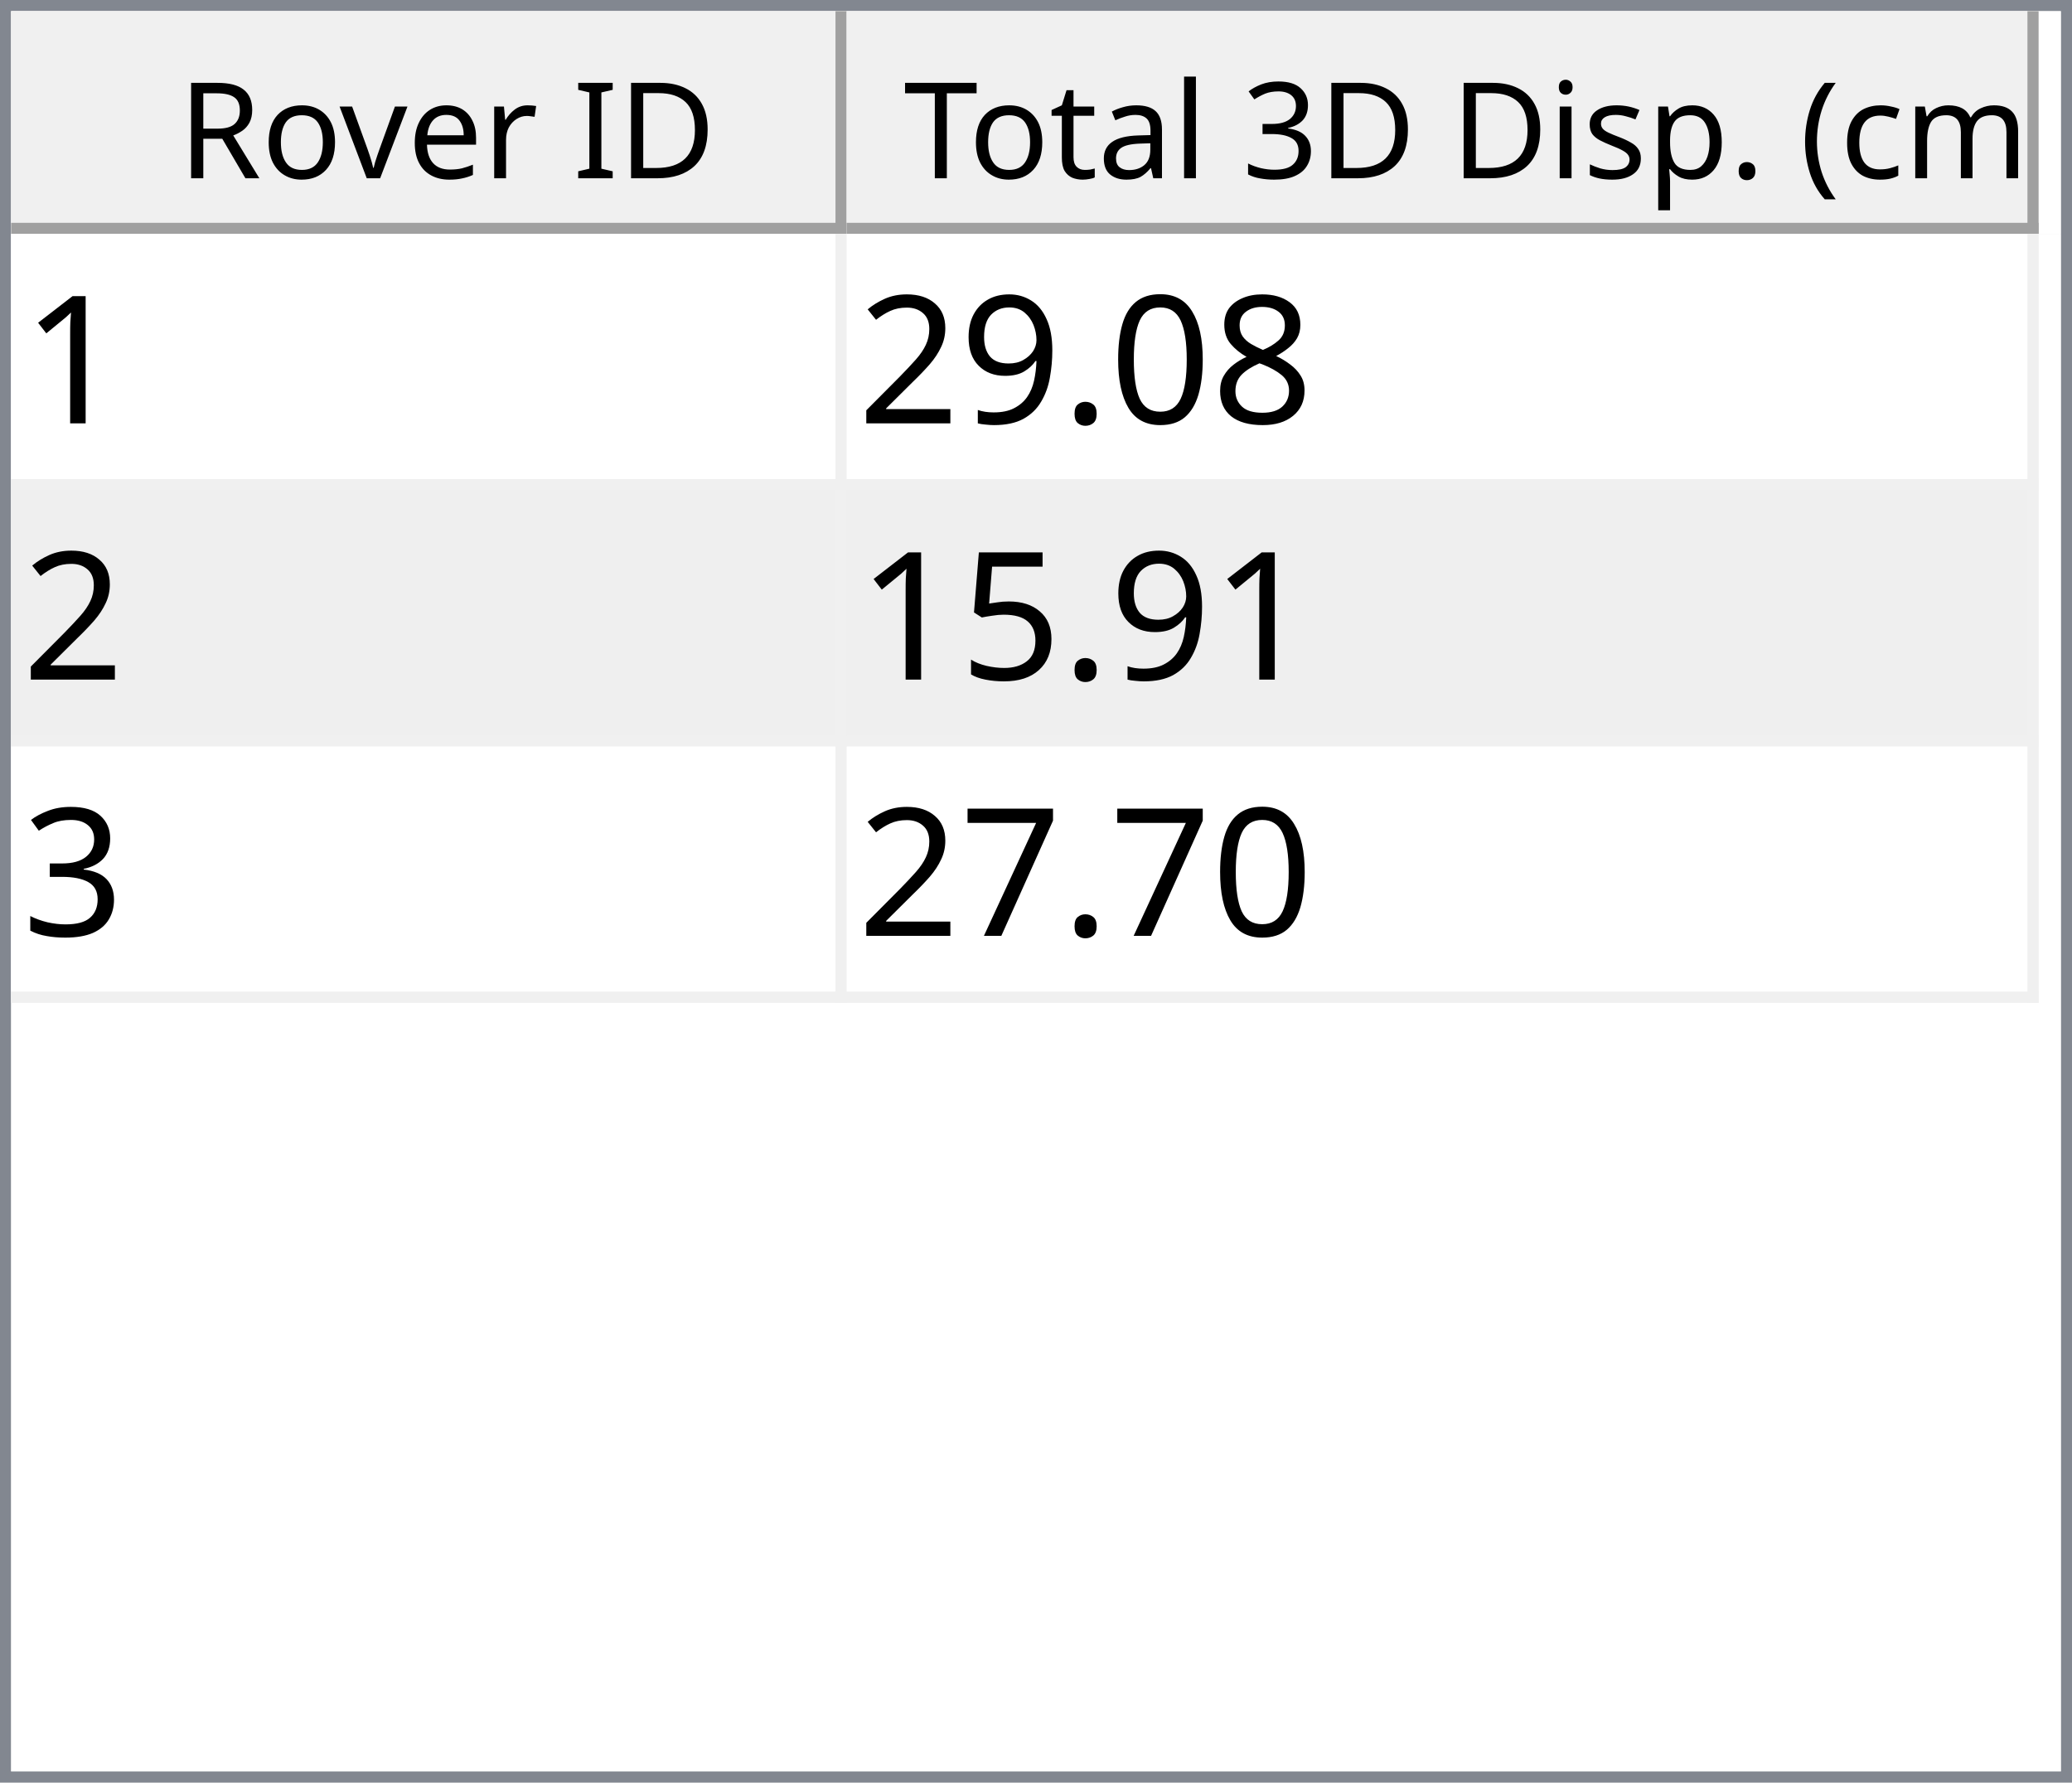
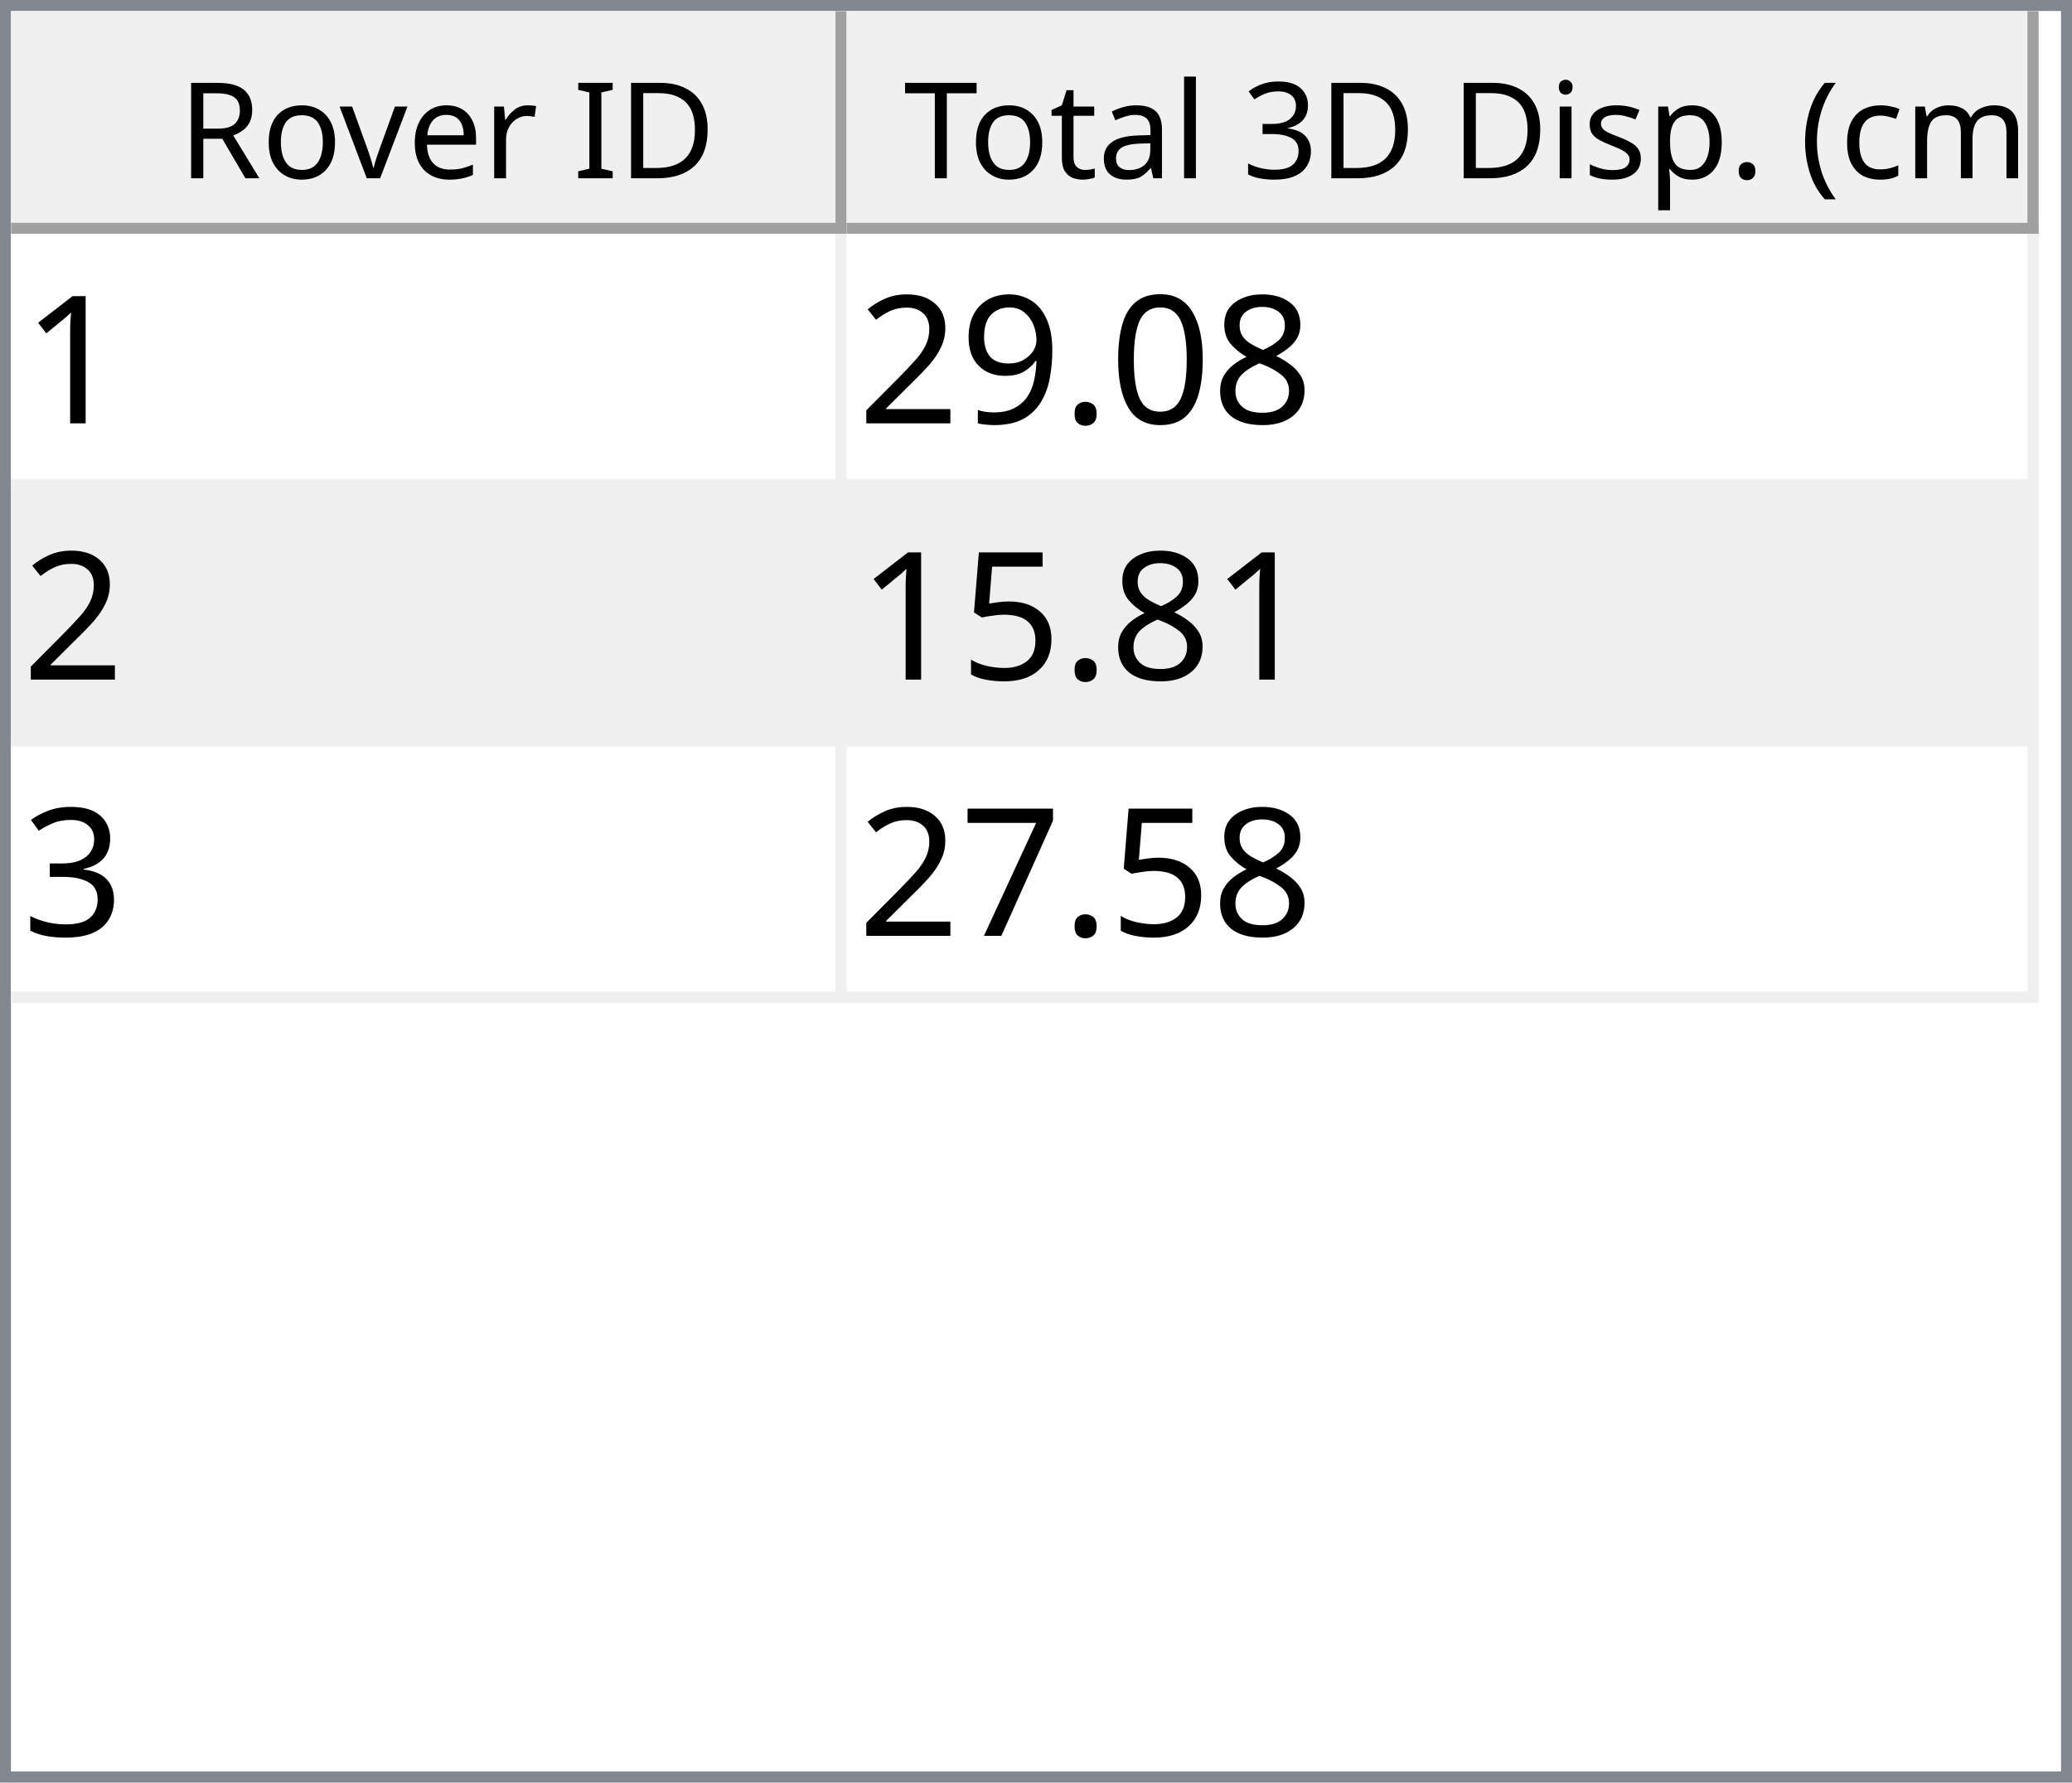
<svg xmlns="http://www.w3.org/2000/svg" style="fill-opacity:1; color-rendering:auto; color-interpolation:auto; text-rendering:auto; stroke:black; stroke-linecap:square; stroke-miterlimit:10; shape-rendering:auto; stroke-opacity:1; fill:black; stroke-dasharray:none; font-weight:normal; stroke-width:1; font-family:'Dialog'; font-style:normal; stroke-linejoin:miter; font-size:12px; stroke-dashoffset:0; image-rendering:auto;" width="186" height="160">
  <defs id="genericDefs" />
  <g>
    <defs id="defs1">
      <clipPath clipPathUnits="userSpaceOnUse" id="clipPath1">
        <path d="M0 0 L186 0 L186 160 L0 160 L0 0 Z" />
      </clipPath>
      <clipPath clipPathUnits="userSpaceOnUse" id="clipPath2">
        <path d="M0 0 L0 160 L186 160 L186 0 Z" />
      </clipPath>
      <clipPath clipPathUnits="userSpaceOnUse" id="clipPath3">
        <path d="M0 0 L0 20 L184 20 L184 0 Z" />
      </clipPath>
      <clipPath clipPathUnits="userSpaceOnUse" id="clipPath4">
        <path d="M0 0 L0 20 L75 20 L75 0 Z" />
      </clipPath>
      <clipPath clipPathUnits="userSpaceOnUse" id="clipPath5">
        <path d="M1 1 L1 19 L74 19 L74 1 Z" />
      </clipPath>
      <clipPath clipPathUnits="userSpaceOnUse" id="clipPath6">
        <path d="M0 0 L0 18 L73 18 L73 0 Z" />
      </clipPath>
      <clipPath clipPathUnits="userSpaceOnUse" id="clipPath7">
        <path d="M-0.5 -0.5 L-0.5 19.5 L74.5 19.5 L74.5 -0.5 Z" />
      </clipPath>
      <clipPath clipPathUnits="userSpaceOnUse" id="clipPath8">
        <path d="M0 0 L0 20 L107 20 L107 0 Z" />
      </clipPath>
      <clipPath clipPathUnits="userSpaceOnUse" id="clipPath9">
        <path d="M1 1 L1 19 L106 19 L106 1 Z" />
      </clipPath>
      <clipPath clipPathUnits="userSpaceOnUse" id="clipPath10">
        <path d="M0 0 L0 18 L105 18 L105 0 Z" />
      </clipPath>
      <clipPath clipPathUnits="userSpaceOnUse" id="clipPath11">
        <path d="M-0.5 -0.5 L-0.5 19.5 L106.5 19.5 L106.5 -0.5 Z" />
      </clipPath>
      <clipPath clipPathUnits="userSpaceOnUse" id="clipPath12">
        <path d="M0 0 L0 138 L184 138 L184 0 Z" />
      </clipPath>
      <clipPath clipPathUnits="userSpaceOnUse" id="clipPath13">
        <path d="M0 0 L0 69 L182 69 L182 0 Z" />
      </clipPath>
      <clipPath clipPathUnits="userSpaceOnUse" id="clipPath14">
        <path d="M-0.5 -0.5 L-0.5 68.5 L181.5 68.5 L181.5 -0.5 Z" />
      </clipPath>
      <clipPath clipPathUnits="userSpaceOnUse" id="clipPath15">
        <path d="M0 0 L0 22 L74 22 L74 0 Z" />
      </clipPath>
      <clipPath clipPathUnits="userSpaceOnUse" id="clipPath16">
        <path d="M0 0 L0 22 L106 22 L106 0 Z" />
      </clipPath>
      <font horiz-adv-x="64.551" id="font1">
        <font-face ascent="107.91" descent="25.098" units-per-em="100" style="font-style:normal; font-family:Segoe UI; font-weight:normal;" />
        <missing-glyph horiz-adv-x="64.551" d="M8.109 0 L8.109 68.266 L56.453 68.266 L56.453 0 L8.109 0 ZM15.328 7.234 L49.219 7.234 L49.219 61.031 L15.328 61.031 L15.328 7.234 Z" />
        <glyph unicode="D" horiz-adv-x="70.117" d="M9.188 0 L9.188 70.016 L28.516 70.016 Q65.531 70.016 65.531 35.891 Q65.531 19.672 55.25 9.836 Q44.969 0 27.734 0 L9.188 0 ZM17.391 62.594 L17.391 7.422 L27.828 7.422 Q41.609 7.422 49.273 14.797 Q56.938 22.172 56.938 35.688 Q56.938 62.594 28.328 62.594 L17.391 62.594 Z" />
        <glyph unicode="I" horiz-adv-x="26.611" d="M17.391 0 L9.188 0 L9.188 70.016 L17.391 70.016 L17.391 0 Z" />
        <glyph unicode=" " horiz-adv-x="27.393" d="" />
        <glyph unicode="r" horiz-adv-x="34.766" d="M34.188 41.891 Q32.078 43.5 28.125 43.5 Q23 43.5 19.555 38.672 Q16.109 33.844 16.109 25.484 L16.109 0 L8.109 0 L8.109 50 L16.109 50 L16.109 39.703 L16.312 39.703 Q18.016 44.969 21.531 47.922 Q25.047 50.875 29.391 50.875 Q32.516 50.875 34.188 50.203 L34.188 41.891 Z" />
        <glyph unicode="e" horiz-adv-x="52.295" d="M48.297 23 L12.984 23 Q13.188 14.656 17.484 10.109 Q21.781 5.562 29.297 5.562 Q37.75 5.562 44.828 11.141 L44.828 3.609 Q38.234 -1.172 27.391 -1.172 Q16.797 -1.172 10.742 5.641 Q4.688 12.453 4.688 24.812 Q4.688 36.469 11.305 43.82 Q17.922 51.172 27.734 51.172 Q37.547 51.172 42.922 44.828 Q48.297 38.484 48.297 27.203 L48.297 23 ZM40.094 29.781 Q40.047 36.719 36.75 40.578 Q33.453 44.438 27.594 44.438 Q21.922 44.438 17.969 40.383 Q14.016 36.328 13.094 29.781 L40.094 29.781 Z" />
        <glyph unicode="v" horiz-adv-x="47.9" d="M47.406 50 L27.484 0 L19.625 0 L0.688 50 L9.469 50 L22.172 13.672 Q23.578 9.672 23.922 6.688 L24.125 6.688 Q24.609 10.453 25.688 13.484 L38.969 50 L47.406 50 Z" />
        <glyph unicode="o" horiz-adv-x="58.594" d="M29 -1.172 Q17.922 -1.172 11.305 5.836 Q4.688 12.844 4.688 24.422 Q4.688 37.016 11.57 44.094 Q18.453 51.172 30.172 51.172 Q41.359 51.172 47.633 44.289 Q53.906 37.406 53.906 25.203 Q53.906 13.234 47.141 6.031 Q40.375 -1.172 29 -1.172 ZM29.594 44.438 Q21.875 44.438 17.383 39.188 Q12.891 33.938 12.891 24.703 Q12.891 15.828 17.43 10.695 Q21.969 5.562 29.594 5.562 Q37.359 5.562 41.531 10.594 Q45.703 15.625 45.703 24.906 Q45.703 34.281 41.531 39.359 Q37.359 44.438 29.594 44.438 Z" />
        <glyph unicode="R" horiz-adv-x="59.814" d="M59.375 0 L49.609 0 L37.891 19.625 Q36.281 22.359 34.766 24.289 Q33.25 26.219 31.664 27.438 Q30.078 28.656 28.25 29.219 Q26.422 29.781 24.125 29.781 L17.391 29.781 L17.391 0 L9.188 0 L9.188 70.016 L30.078 70.016 Q34.672 70.016 38.555 68.867 Q42.438 67.719 45.289 65.375 Q48.141 63.031 49.758 59.547 Q51.375 56.062 51.375 51.375 Q51.375 47.703 50.273 44.656 Q49.172 41.609 47.148 39.211 Q45.125 36.812 42.266 35.133 Q39.406 33.453 35.844 32.516 L35.844 32.328 Q37.594 31.547 38.891 30.547 Q40.188 29.547 41.359 28.18 Q42.531 26.812 43.68 25.078 Q44.828 23.344 46.234 21.047 L59.375 0 ZM17.391 62.594 L17.391 37.203 L28.516 37.203 Q31.594 37.203 34.203 38.133 Q36.812 39.062 38.719 40.797 Q40.625 42.531 41.703 45.047 Q42.781 47.562 42.781 50.688 Q42.781 56.297 39.141 59.445 Q35.5 62.594 28.609 62.594 L17.391 62.594 Z" />
        <glyph unicode=")" horiz-adv-x="30.176" d="M8.297 -15.922 L1.172 -15.922 Q16.406 2.344 16.406 26.812 Q16.406 51.469 1.078 70.016 L8.297 70.016 Q23.531 52.156 23.531 26.703 Q23.531 1.375 8.297 -15.922 Z" />
        <glyph unicode="m" horiz-adv-x="86.133" d="M79.109 0 L71.094 0 L71.094 28.719 Q71.094 37.016 68.531 40.727 Q65.969 44.438 59.906 44.438 Q54.781 44.438 51.195 39.75 Q47.609 35.062 47.609 28.516 L47.609 0 L39.594 0 L39.594 29.688 Q39.594 44.438 28.219 44.438 Q22.953 44.438 19.531 40.016 Q16.109 35.594 16.109 28.516 L16.109 0 L8.109 0 L8.109 50 L16.109 50 L16.109 42.094 L16.312 42.094 Q21.625 51.172 31.844 51.172 Q36.969 51.172 40.773 48.312 Q44.578 45.453 46 40.828 Q51.562 51.172 62.594 51.172 Q79.109 51.172 79.109 30.812 L79.109 0 Z" />
        <glyph unicode="c" horiz-adv-x="46.191" d="M42.188 2.297 Q36.422 -1.172 28.516 -1.172 Q17.828 -1.172 11.258 5.789 Q4.688 12.75 4.688 23.828 Q4.688 36.188 11.766 43.68 Q18.844 51.172 30.672 51.172 Q37.25 51.172 42.281 48.734 L42.281 40.531 Q36.719 44.438 30.375 44.438 Q22.703 44.438 17.797 38.945 Q12.891 33.453 12.891 24.516 Q12.891 15.719 17.508 10.641 Q22.125 5.562 29.891 5.562 Q36.422 5.562 42.188 9.906 L42.188 2.297 Z" />
        <glyph unicode="(" horiz-adv-x="30.176" d="M29.109 -15.922 L21.969 -15.922 Q6.844 1.375 6.844 26.703 Q6.844 52.156 21.969 70.016 L29.203 70.016 Q13.875 51.469 13.875 26.812 Q13.875 2.344 29.109 -15.922 Z" />
        <glyph unicode="." horiz-adv-x="21.68" d="M10.891 -1.078 Q8.641 -1.078 7.055 0.539 Q5.469 2.156 5.469 4.391 Q5.469 6.641 7.055 8.273 Q8.641 9.906 10.891 9.906 Q13.188 9.906 14.797 8.273 Q16.406 6.641 16.406 4.391 Q16.406 2.156 14.797 0.539 Q13.188 -1.078 10.891 -1.078 Z" />
        <glyph unicode="p" horiz-adv-x="58.789" d="M16.312 7.234 L16.109 7.234 L16.109 -23 L8.109 -23 L8.109 50 L16.109 50 L16.109 41.219 L16.312 41.219 Q22.219 51.172 33.594 51.172 Q43.266 51.172 48.688 44.461 Q54.109 37.75 54.109 26.469 Q54.109 13.922 48 6.375 Q41.891 -1.172 31.297 -1.172 Q21.578 -1.172 16.312 7.234 ZM16.109 27.391 L16.109 20.406 Q16.109 14.203 20.141 9.883 Q24.172 5.562 30.375 5.562 Q37.641 5.562 41.773 11.133 Q45.906 16.703 45.906 26.609 Q45.906 34.969 42.047 39.703 Q38.188 44.438 31.594 44.438 Q24.609 44.438 20.359 39.578 Q16.109 34.719 16.109 27.391 Z" />
        <glyph unicode="s" horiz-adv-x="42.432" d="M5.078 1.812 L5.078 10.406 Q11.625 5.562 19.484 5.562 Q30.031 5.562 30.031 12.594 Q30.031 14.594 29.125 15.992 Q28.219 17.391 26.68 18.461 Q25.141 19.531 23.07 20.383 Q21 21.234 18.609 22.172 Q15.281 23.484 12.766 24.828 Q10.25 26.172 8.57 27.859 Q6.891 29.547 6.031 31.695 Q5.172 33.844 5.172 36.719 Q5.172 40.234 6.789 42.945 Q8.406 45.656 11.086 47.484 Q13.766 49.312 17.211 50.242 Q20.656 51.172 24.312 51.172 Q30.812 51.172 35.938 48.922 L35.938 40.828 Q30.422 44.438 23.25 44.438 Q21 44.438 19.195 43.922 Q17.391 43.406 16.094 42.477 Q14.797 41.547 14.086 40.258 Q13.375 38.969 13.375 37.406 Q13.375 35.453 14.086 34.133 Q14.797 32.812 16.164 31.789 Q17.531 30.766 19.484 29.938 Q21.438 29.109 23.922 28.125 Q27.25 26.859 29.883 25.516 Q32.516 24.172 34.375 22.484 Q36.234 20.797 37.234 18.602 Q38.234 16.406 38.234 13.375 Q38.234 9.672 36.602 6.938 Q34.969 4.203 32.234 2.398 Q29.5 0.594 25.93 -0.289 Q22.359 -1.172 18.453 -1.172 Q10.75 -1.172 5.078 1.812 Z" />
        <glyph unicode="i" horiz-adv-x="24.219" d="M12.203 62.703 Q10.062 62.703 8.547 64.164 Q7.031 65.625 7.031 67.875 Q7.031 70.125 8.547 71.609 Q10.062 73.094 12.203 73.094 Q14.406 73.094 15.945 71.609 Q17.484 70.125 17.484 67.875 Q17.484 65.719 15.945 64.211 Q14.406 62.703 12.203 62.703 ZM16.109 0 L8.109 0 L8.109 50 L16.109 50 L16.109 0 Z" />
        <glyph unicode="3" horiz-adv-x="53.906" d="M46.531 19.828 Q46.531 15.094 44.75 11.211 Q42.969 7.328 39.719 4.57 Q36.469 1.812 31.93 0.297 Q27.391 -1.219 21.922 -1.219 Q11.922 -1.219 6 2.594 L6 11.188 Q13.094 5.609 22.219 5.609 Q25.875 5.609 28.828 6.539 Q31.781 7.469 33.906 9.227 Q36.031 10.984 37.18 13.477 Q38.328 15.969 38.328 19.094 Q38.328 32.812 18.797 32.812 L12.984 32.812 L12.984 39.594 L18.5 39.594 Q35.797 39.594 35.797 52.484 Q35.797 64.406 22.609 64.406 Q15.188 64.406 8.688 59.422 L8.688 67.188 Q15.375 71.188 24.609 71.188 Q29 71.188 32.57 69.969 Q36.141 68.75 38.68 66.555 Q41.219 64.359 42.609 61.281 Q44 58.203 44 54.5 Q44 40.672 30.031 36.719 L30.031 36.531 Q33.594 36.141 36.625 34.797 Q39.656 33.453 41.852 31.305 Q44.047 29.156 45.289 26.25 Q46.531 23.344 46.531 19.828 Z" />
        <glyph unicode="l" horiz-adv-x="24.219" d="M16.109 0 L8.109 0 L8.109 74.031 L16.109 74.031 L16.109 0 Z" />
        <glyph unicode="a" horiz-adv-x="50.879" d="M43.891 0 L35.891 0 L35.891 7.812 L35.688 7.812 Q30.469 -1.172 20.312 -1.172 Q12.844 -1.172 8.617 2.781 Q4.391 6.734 4.391 13.281 Q4.391 27.297 20.906 29.594 L35.891 31.688 Q35.891 44.438 25.594 44.438 Q16.547 44.438 9.281 38.281 L9.281 46.484 Q16.656 51.172 26.266 51.172 Q43.891 51.172 43.891 32.516 L43.891 0 ZM35.891 25.297 L23.828 23.641 Q18.266 22.859 15.43 20.875 Q12.594 18.891 12.594 13.875 Q12.594 10.203 15.211 7.883 Q17.828 5.562 22.172 5.562 Q28.125 5.562 32.008 9.742 Q35.891 13.922 35.891 20.312 L35.891 25.297 Z" />
        <glyph unicode="t" horiz-adv-x="33.887" d="M31.297 0.484 Q28.469 -1.078 23.828 -1.078 Q10.688 -1.078 10.688 13.578 L10.688 43.172 L2.094 43.172 L2.094 50 L10.688 50 L10.688 62.203 L18.703 64.797 L18.703 50 L31.297 50 L31.297 43.172 L18.703 43.172 L18.703 14.984 Q18.703 9.969 20.414 7.82 Q22.125 5.672 26.078 5.672 Q29.109 5.672 31.297 7.328 L31.297 0.484 Z" />
        <glyph unicode="T" horiz-adv-x="52.393" d="M50.594 62.594 L30.375 62.594 L30.375 0 L22.172 0 L22.172 62.594 L2 62.594 L2 70.016 L50.594 70.016 L50.594 62.594 Z" />
      </font>
      <font horiz-adv-x="75.0" id="font2">
        <font-face ascent="100.537" descent="21.973" units-per-em="100" style="font-style:normal; font-family:sans-serif; font-weight:normal;" />
        <missing-glyph horiz-adv-x="75.0" d="M12.5 0 L12.5 62.5 L62.5 62.5 L62.5 0 L12.5 0 ZM14.062 1.562 L60.938 1.562 L60.938 60.938 L14.062 60.938 L14.062 1.562 Z" />
        <glyph unicode="1" horiz-adv-x="55.615" d="M37.25 0 L28.469 0 L28.469 56 Q25.297 52.984 20.141 49.953 Q14.984 46.922 10.891 45.406 L10.891 53.906 Q18.266 57.375 23.781 62.305 Q29.297 67.234 31.594 71.875 L37.25 71.875 L37.25 0 Z" />
        <glyph unicode="8" horiz-adv-x="55.615" d="M17.672 38.812 Q12.203 40.828 9.57 44.539 Q6.938 48.25 6.938 53.422 Q6.938 61.234 12.555 66.555 Q18.172 71.875 27.484 71.875 Q36.859 71.875 42.578 66.43 Q48.297 60.984 48.297 53.172 Q48.297 48.188 45.68 44.508 Q43.062 40.828 37.75 38.812 Q44.344 36.672 47.781 31.883 Q51.219 27.094 51.219 20.453 Q51.219 11.281 44.727 5.031 Q38.234 -1.219 27.641 -1.219 Q17.047 -1.219 10.547 5.055 Q4.047 11.328 4.047 20.703 Q4.047 27.688 7.594 32.398 Q11.141 37.109 17.672 38.812 ZM15.922 53.719 Q15.922 48.641 19.195 45.414 Q22.469 42.188 27.688 42.188 Q32.766 42.188 36.016 45.383 Q39.266 48.578 39.266 53.219 Q39.266 58.062 35.914 61.359 Q32.562 64.656 27.594 64.656 Q22.562 64.656 19.242 61.43 Q15.922 58.203 15.922 53.719 ZM13.094 20.656 Q13.094 16.891 14.875 13.375 Q16.656 9.859 20.172 7.93 Q23.688 6 27.734 6 Q34.031 6 38.133 10.055 Q42.234 14.109 42.234 20.359 Q42.234 26.703 38.016 30.859 Q33.797 35.016 27.438 35.016 Q21.234 35.016 17.164 30.914 Q13.094 26.812 13.094 20.656 Z" />
        <glyph unicode="0" horiz-adv-x="55.615" d="M4.156 35.297 Q4.156 48 6.766 55.742 Q9.375 63.484 14.523 67.68 Q19.672 71.875 27.484 71.875 Q33.25 71.875 37.594 69.555 Q41.938 67.234 44.773 62.867 Q47.609 58.5 49.219 52.227 Q50.828 45.953 50.828 35.297 Q50.828 22.703 48.242 14.969 Q45.656 7.234 40.508 3.008 Q35.359 -1.219 27.484 -1.219 Q17.141 -1.219 11.234 6.203 Q4.156 15.141 4.156 35.297 ZM13.188 35.297 Q13.188 17.672 17.312 11.836 Q21.438 6 27.484 6 Q33.547 6 37.672 11.859 Q41.797 17.719 41.797 35.297 Q41.797 52.984 37.672 58.789 Q33.547 64.594 27.391 64.594 Q21.344 64.594 17.719 59.469 Q13.188 52.938 13.188 35.297 Z" />
        <glyph unicode="." horiz-adv-x="27.783" d="M9.078 0 L9.078 10.016 L19.094 10.016 L19.094 0 L9.078 0 Z" />
        <glyph unicode="9" horiz-adv-x="55.615" d="M5.469 16.547 L13.922 17.328 Q14.984 11.375 18.016 8.688 Q21.047 6 25.781 6 Q29.828 6 32.883 7.859 Q35.938 9.719 37.891 12.82 Q39.844 15.922 41.164 21.195 Q42.484 26.469 42.484 31.938 Q42.484 32.516 42.438 33.688 Q39.797 29.5 35.234 26.883 Q30.672 24.266 25.344 24.266 Q16.453 24.266 10.305 30.711 Q4.156 37.156 4.156 47.703 Q4.156 58.594 10.578 65.234 Q17 71.875 26.656 71.875 Q33.641 71.875 39.43 68.117 Q45.219 64.359 48.219 57.398 Q51.219 50.438 51.219 37.25 Q51.219 23.531 48.242 15.406 Q45.266 7.281 39.383 3.031 Q33.5 -1.219 25.594 -1.219 Q17.188 -1.219 11.867 3.445 Q6.547 8.109 5.469 16.547 ZM41.453 48.141 Q41.453 55.719 37.43 60.156 Q33.406 64.594 27.734 64.594 Q21.875 64.594 17.531 59.812 Q13.188 55.031 13.188 47.406 Q13.188 40.578 17.312 36.305 Q21.438 32.031 27.484 32.031 Q33.594 32.031 37.523 36.305 Q41.453 40.578 41.453 48.141 Z" />
        <glyph unicode="2" horiz-adv-x="55.615" d="M50.344 8.453 L50.344 0 L3.031 0 Q2.938 3.172 4.047 6.109 Q5.859 10.938 9.836 15.625 Q13.812 20.312 21.344 26.469 Q33.016 36.031 37.117 41.625 Q41.219 47.219 41.219 52.203 Q41.219 57.422 37.477 61.008 Q33.734 64.594 27.734 64.594 Q21.391 64.594 17.578 60.789 Q13.766 56.984 13.719 50.25 L4.688 51.172 Q5.609 61.281 11.664 66.578 Q17.719 71.875 27.938 71.875 Q38.234 71.875 44.242 66.164 Q50.25 60.453 50.25 52 Q50.25 47.703 48.492 43.555 Q46.734 39.406 42.656 34.812 Q38.578 30.219 29.109 22.219 Q21.188 15.578 18.945 13.211 Q16.703 10.844 15.234 8.453 L50.344 8.453 Z" />
        <glyph unicode="5" horiz-adv-x="55.615" d="M4.156 18.75 L13.375 19.531 Q14.406 12.797 18.141 9.398 Q21.875 6 27.156 6 Q33.5 6 37.891 10.789 Q42.281 15.578 42.281 23.484 Q42.281 31 38.062 35.352 Q33.844 39.703 27 39.703 Q22.75 39.703 19.336 37.773 Q15.922 35.844 13.969 32.766 L5.719 33.844 L12.641 70.609 L48.25 70.609 L48.25 62.203 L19.672 62.203 L15.828 42.969 Q22.266 47.469 29.344 47.469 Q38.719 47.469 45.164 40.969 Q51.609 34.469 51.609 24.266 Q51.609 14.547 45.953 7.469 Q39.062 -1.219 27.156 -1.219 Q17.391 -1.219 11.211 4.25 Q5.031 9.719 4.156 18.75 Z" />
        <glyph unicode="3" horiz-adv-x="55.615" d="M4.203 18.891 L12.984 20.062 Q14.5 12.594 18.141 9.297 Q21.781 6 27 6 Q33.203 6 37.477 10.297 Q41.75 14.594 41.75 20.953 Q41.75 27 37.797 30.93 Q33.844 34.859 27.734 34.859 Q25.25 34.859 21.531 33.891 L22.516 41.609 Q23.391 41.5 23.922 41.5 Q29.547 41.5 34.039 44.43 Q38.531 47.359 38.531 53.469 Q38.531 58.297 35.258 61.477 Q31.984 64.656 26.812 64.656 Q21.688 64.656 18.266 61.43 Q14.844 58.203 13.875 51.766 L5.078 53.328 Q6.688 62.156 12.398 67.016 Q18.109 71.875 26.609 71.875 Q32.469 71.875 37.398 69.359 Q42.328 66.844 44.945 62.5 Q47.562 58.156 47.562 53.266 Q47.562 48.641 45.07 44.828 Q42.578 41.016 37.703 38.766 Q44.047 37.312 47.562 32.695 Q51.078 28.078 51.078 21.141 Q51.078 11.766 44.242 5.25 Q37.406 -1.266 26.953 -1.266 Q17.531 -1.266 11.305 4.352 Q5.078 9.969 4.203 18.891 Z" />
        <glyph unicode="7" horiz-adv-x="55.615" d="M4.734 62.203 L4.734 70.656 L51.078 70.656 L51.078 63.812 Q44.234 56.547 37.523 44.484 Q30.812 32.422 27.156 19.672 Q24.516 10.688 23.781 0 L14.75 0 Q14.891 8.453 18.062 20.414 Q21.234 32.375 27.172 43.484 Q33.109 54.594 39.797 62.203 L4.734 62.203 Z" />
      </font>
    </defs>
    <g style="fill:white; stroke:white;">
      <rect x="0" y="0" width="186" style="clip-path:url(#clipPath1); stroke:none;" height="160" />
    </g>
    <g style="fill:white; text-rendering:optimizeSpeed; color-rendering:optimizeSpeed; image-rendering:optimizeSpeed; shape-rendering:crispEdges; stroke:white; color-interpolation:sRGB;">
      <rect x="0" width="186" height="160" y="0" style="stroke:none;" />
      <path style="stroke:none;" d="M0 160 L186 160 L186 0 L0 0 Z" />
    </g>
    <g style="fill:rgb(240,240,240); font-family:'Segoe UI'; stroke:rgb(240,240,240);">
      <rect x="0" y="0" width="186" style="clip-path:url(#clipPath2); stroke:none;" height="160" />
    </g>
    <g style="fill:rgb(130,135,144); font-family:'Segoe UI'; stroke:rgb(130,135,144);">
      <path d="M0 0 L186 0 L186 160 L0 160 L0 0 ZM1 1 L185 1 L185 159 L1 159 L1 1 Z" style="fill-rule:evenodd; clip-path:url(#clipPath2); stroke:none;" />
    </g>
    <g style="fill:white; font-family:'Segoe UI'; stroke:white;" transform="translate(1,1)">
      <rect x="0" y="0" width="184" style="clip-path:url(#clipPath3); stroke:none;" height="20" />
    </g>
    <g style="fill:rgb(240,240,240); font-family:'Segoe UI'; stroke:rgb(240,240,240);" transform="translate(1,1)">
      <rect x="0" y="0" width="75" style="clip-path:url(#clipPath4); stroke:none;" height="20" />
    </g>
    <g style="font-family:'Segoe UI';" transform="translate(2,2)">
      <text x="14" xml:space="preserve" y="14" style="clip-path:url(#clipPath6); stroke:none;">Rover ID</text>
    </g>
    <g style="fill:rgb(160,160,160); font-family:'Segoe UI'; stroke:rgb(160,160,160); stroke-linejoin:bevel;" transform="translate(1.5,1.5)">
      <line x1="74" x2="74" y1="0" style="fill:none; clip-path:url(#clipPath7);" y2="19" />
    </g>
    <g style="fill:rgb(160,160,160); font-family:'Segoe UI'; stroke:rgb(160,160,160); stroke-linejoin:bevel;" transform="matrix(1,0,0,1,1,1) translate(0.5,0.5)">
      <line x1="0" x2="74" y1="19" style="fill:none; clip-path:url(#clipPath7);" y2="19" />
    </g>
    <g style="fill:rgb(240,240,240); font-family:'Segoe UI'; stroke:rgb(240,240,240);" transform="translate(76,1)">
      <rect x="0" y="0" width="107" style="clip-path:url(#clipPath8); stroke:none;" height="20" />
    </g>
    <g style="font-family:'Segoe UI';" transform="translate(77,2)">
      <text x="1" xml:space="preserve" y="14" style="clip-path:url(#clipPath10); stroke:none;"> Total 3D Disp. (cm)</text>
    </g>
    <g style="fill:rgb(160,160,160); font-family:'Segoe UI'; stroke:rgb(160,160,160); stroke-linejoin:bevel;" transform="translate(76.5,1.5)">
      <line x1="106" x2="106" y1="0" style="fill:none; clip-path:url(#clipPath11);" y2="19" />
    </g>
    <g style="fill:rgb(160,160,160); font-family:'Segoe UI'; stroke:rgb(160,160,160); stroke-linejoin:bevel;" transform="matrix(1,0,0,1,76,1) translate(0.5,0.5)">
      <line x1="0" x2="106" y1="19" style="fill:none; clip-path:url(#clipPath11);" y2="19" />
    </g>
    <g style="fill:white; font-family:'Segoe UI'; stroke:white;" transform="translate(1,21)">
      <rect x="0" y="0" width="184" style="clip-path:url(#clipPath12); stroke:none;" height="138" />
    </g>
    <g style="fill:rgb(240,240,240); font-size:16px; font-family:sans-serif; stroke:rgb(240,240,240);" transform="translate(1,21)">
      <rect x="0" y="0" width="182" style="clip-path:url(#clipPath13); stroke:none;" height="69" />
      <line transform="translate(0.5,0.5)" x1="0" x2="181" y1="22" style="clip-path:url(#clipPath14); fill:none; stroke-linejoin:bevel;" y2="22" />
    </g>
    <g transform="matrix(1,0,0,1,1,21) translate(0.5,0.5)" style="fill:rgb(240,240,240); font-size:16px; font-family:sans-serif; stroke:rgb(240,240,240); stroke-linejoin:bevel;">
      <line x1="0" x2="181" y1="45" style="fill:none; clip-path:url(#clipPath14);" y2="45" />
    </g>
    <g transform="matrix(1,0,0,1,1,21) translate(0.5,0.5)" style="fill:rgb(240,240,240); font-size:16px; font-family:sans-serif; stroke:rgb(240,240,240); stroke-linejoin:bevel;">
      <line x1="0" x2="181" y1="68" style="fill:none; clip-path:url(#clipPath14);" y2="68" />
    </g>
    <g transform="matrix(1,0,0,1,1,21) translate(0.5,0.5)" style="fill:rgb(240,240,240); font-size:16px; font-family:sans-serif; stroke:rgb(240,240,240); stroke-linejoin:bevel;">
      <line x1="74" x2="74" y1="0" style="fill:none; clip-path:url(#clipPath14);" y2="68" />
    </g>
    <g transform="matrix(1,0,0,1,1,21) translate(0.5,0.5)" style="fill:rgb(240,240,240); font-size:16px; font-family:sans-serif; stroke:rgb(240,240,240); stroke-linejoin:bevel;">
      <line x1="181" x2="181" y1="0" style="fill:none; clip-path:url(#clipPath14);" y2="68" />
    </g>
    <g style="fill:white; font-size:16px; font-family:sans-serif; stroke:white;" transform="matrix(1,0,0,1,1,21)">
      <rect x="0" y="0" width="74" style="clip-path:url(#clipPath15); stroke:none;" height="22" />
      <text x="1" y="17" style="fill:black; clip-path:url(#clipPath15); stroke:none;" xml:space="preserve">1</text>
    </g>
    <g style="fill:white; font-size:16px; font-family:sans-serif; stroke:white;" transform="matrix(1,0,0,1,1,21) translate(75,0)">
      <rect x="0" y="0" width="106" style="clip-path:url(#clipPath16); stroke:none;" height="22" />
      <text x="1" y="17" style="fill:black; clip-path:url(#clipPath16); stroke:none;" xml:space="preserve">29.08</text>
    </g>
    <g style="fill:rgb(239,239,239); font-size:16px; font-family:sans-serif; stroke:rgb(239,239,239);" transform="matrix(1,0,0,1,1,21) translate(0,23)">
      <rect x="0" y="0" width="74" style="clip-path:url(#clipPath15); stroke:none;" height="22" />
      <text x="1" y="17" style="fill:black; clip-path:url(#clipPath15); stroke:none;" xml:space="preserve">2</text>
    </g>
    <g style="fill:rgb(239,239,239); font-size:16px; font-family:sans-serif; stroke:rgb(239,239,239);" transform="matrix(1,0,0,1,1,21) translate(75,23)">
      <rect x="0" y="0" width="106" style="clip-path:url(#clipPath16); stroke:none;" height="22" />
-       <text x="1" y="17" style="fill:black; clip-path:url(#clipPath16); stroke:none;" xml:space="preserve">15.91</text>
+       <text x="1" y="17" style="fill:black; clip-path:url(#clipPath16); stroke:none;" xml:space="preserve">15.81</text>
    </g>
    <g style="fill:white; font-size:16px; font-family:sans-serif; stroke:white;" transform="matrix(1,0,0,1,1,21) translate(0,46)">
      <rect x="0" y="0" width="74" style="clip-path:url(#clipPath15); stroke:none;" height="22" />
      <text x="1" y="17" style="fill:black; clip-path:url(#clipPath15); stroke:none;" xml:space="preserve">3</text>
    </g>
    <g style="fill:white; font-size:16px; font-family:sans-serif; stroke:white;" transform="matrix(1,0,0,1,1,21) translate(75,46)">
      <rect x="0" y="0" width="106" style="clip-path:url(#clipPath16); stroke:none;" height="22" />
-       <text x="1" y="17" style="fill:black; clip-path:url(#clipPath16); stroke:none;" xml:space="preserve">27.70</text>
+       <text x="1" y="17" style="fill:black; clip-path:url(#clipPath16); stroke:none;" xml:space="preserve">27.58</text>
    </g>
  </g>
</svg>
